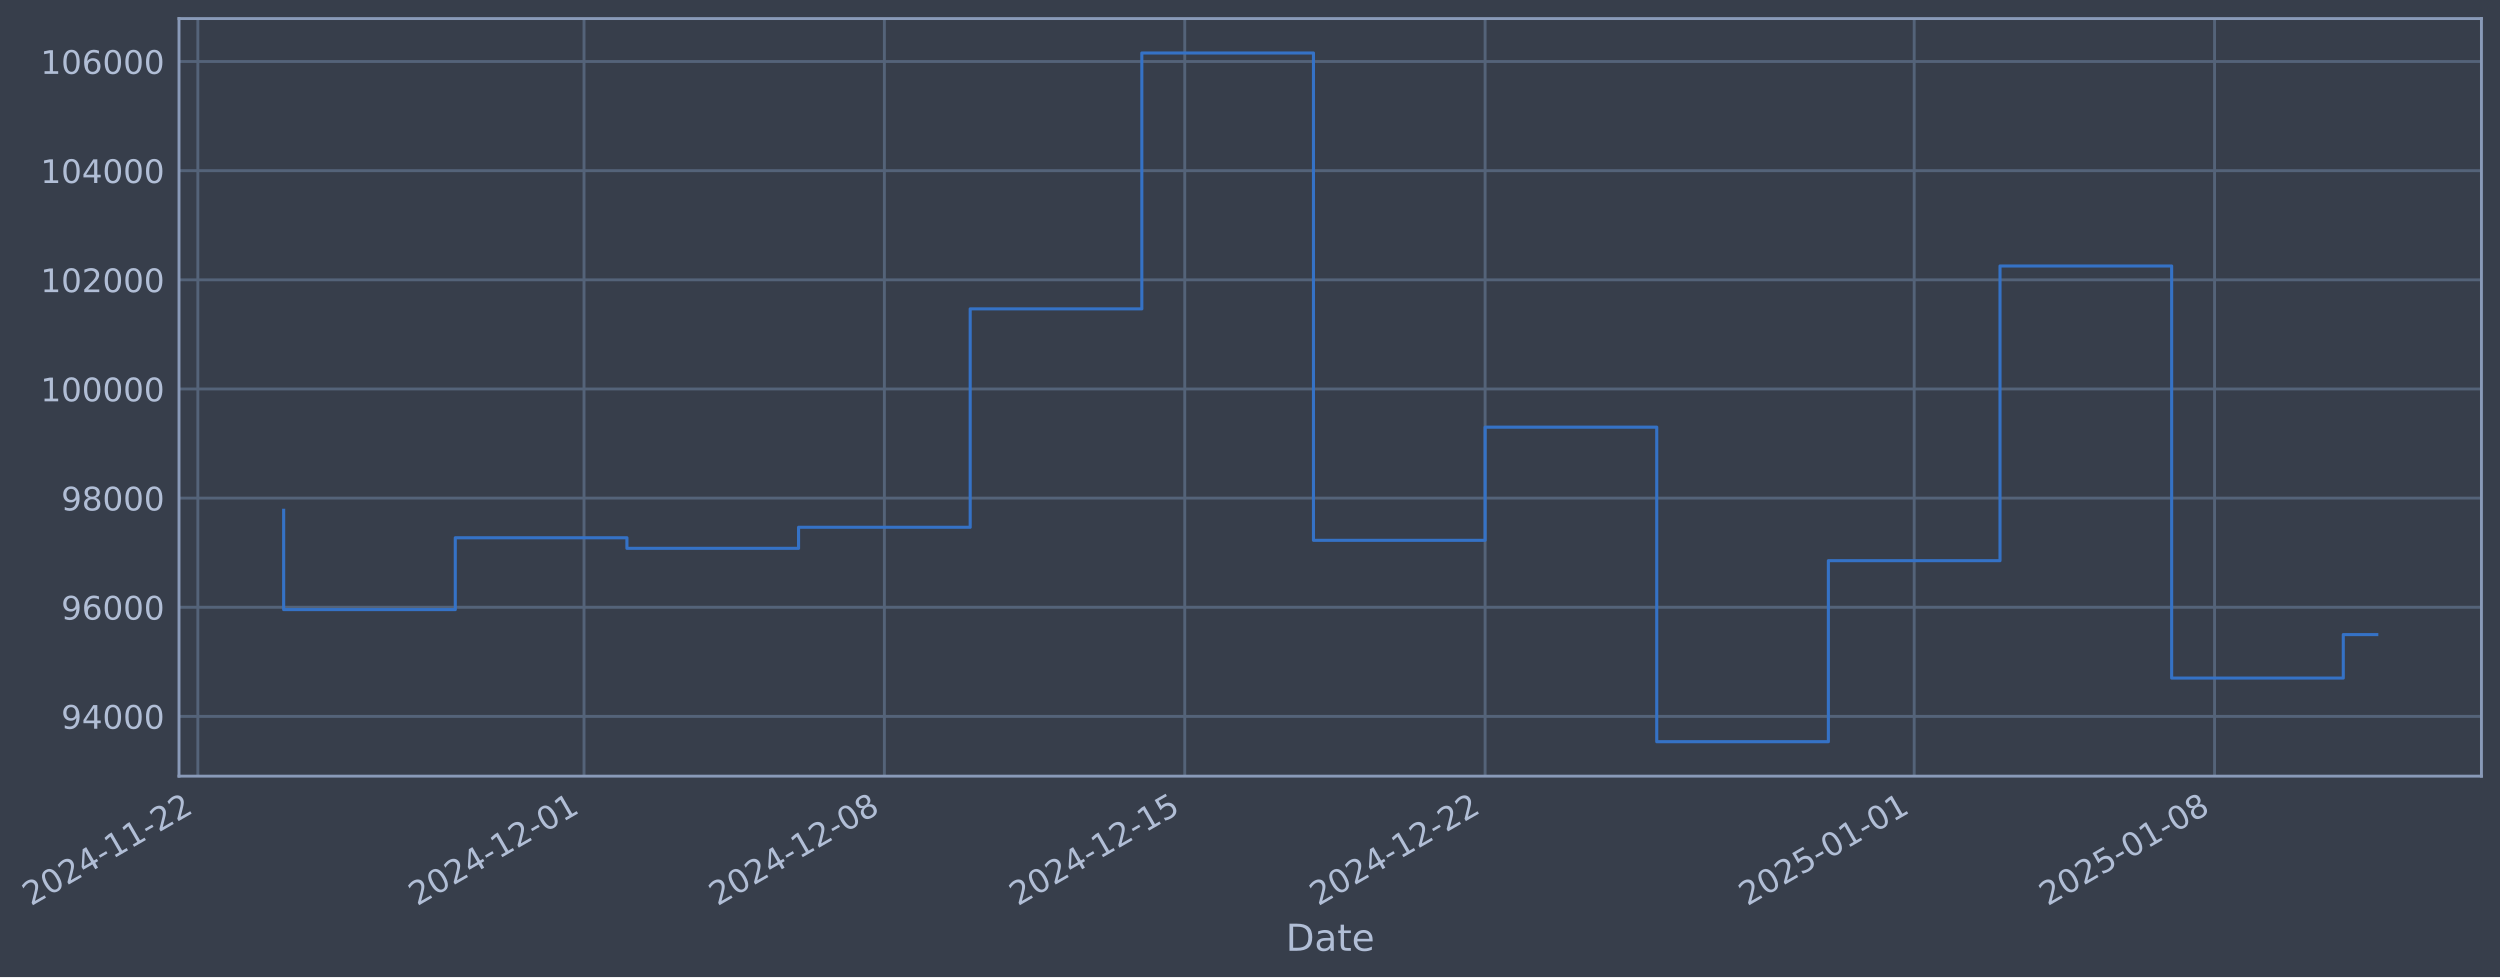
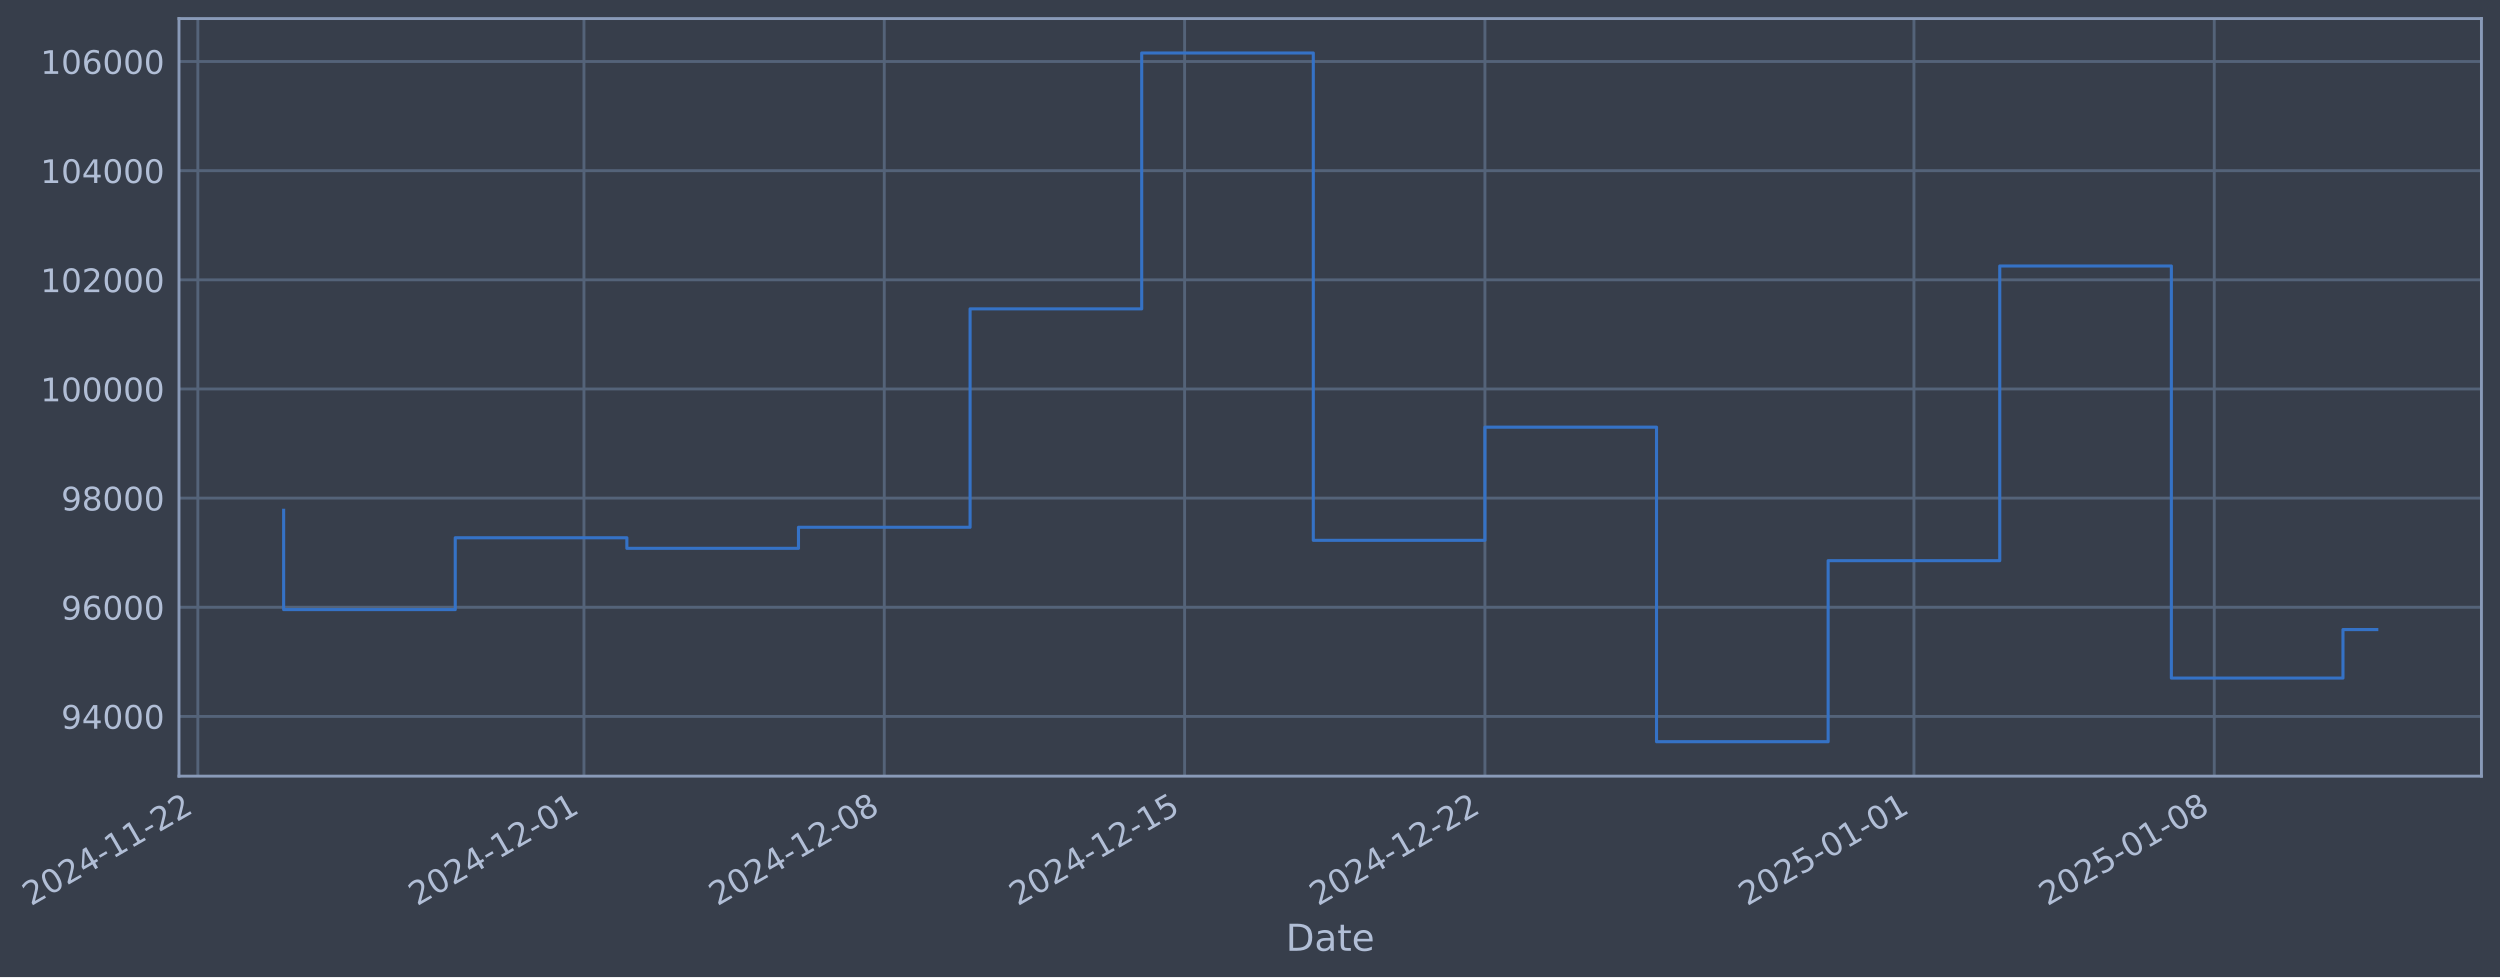
- <svg xmlns="http://www.w3.org/2000/svg" xmlns:xlink="http://www.w3.org/1999/xlink" width="969.408pt" height="378.87pt" viewBox="0 0 969.408 378.87" version="1.1">
+ <svg xmlns="http://www.w3.org/2000/svg" xmlns:xlink="http://www.w3.org/1999/xlink" width="969.403pt" height="378.87pt" viewBox="0 0 969.403 378.87" version="1.1">
  <defs>
    <style type="text/css">*{stroke-linejoin: round; stroke-linecap: butt}</style>
  </defs>
  <g id="figure_1">
    <g id="patch_1">
-       <path d="M 0 378.87  L 969.408 378.87  L 969.408 0  L 0 0  z " style="fill: #373e4b" />
+       <path d="M 0 378.87  L 969.403 378.87  L 969.403 0  L 0 0  z " style="fill: #373e4b" />
    </g>
    <g id="axes_1">
      <g id="patch_2">
-         <path d="M 69.408 300.96  L 962.208 300.96  L 962.208 7.2  L 69.408 7.2  z " style="fill: #373e4b" />
+         <path d="M 69.403 300.96  L 962.203 300.96  L 962.203 7.2  L 69.403 7.2  z " style="fill: #373e4b" />
      </g>
      <g id="matplotlib.axis_1">
        <g id="xtick_1">
          <g id="line2d_1">
-             <path d="M 76.713 300.96  L 76.713 7.2  " clip-path="url(#p596ccc3448)" style="fill: none; stroke: #546379; stroke-width: 1.12; stroke-linecap: square" />
+             <path d="M 76.713 300.96  L 76.713 7.2  " clip-path="url(#p770116a4a1)" style="fill: none; stroke: #546379; stroke-width: 1.12; stroke-linecap: square" />
          </g>
          <g id="line2d_2" />
          <g id="text_1">
            <g style="fill: #b1bed6" transform="translate(11.98702 351.4642) rotate(-30) scale(0.126 -0.126)">
              <defs>
                <path id="DejaVuSans-32" d="M 1228 531  L 3431 531  L 3431 0  L 469 0  L 469 531  Q 828 903 1448 1529  Q 2069 2156 2228 2338  Q 2531 2678 2651 2914  Q 2772 3150 2772 3378  Q 2772 3750 2511 3984  Q 2250 4219 1831 4219  Q 1534 4219 1204 4116  Q 875 4013 500 3803  L 500 4441  Q 881 4594 1212 4672  Q 1544 4750 1819 4750  Q 2544 4750 2975 4387  Q 3406 4025 3406 3419  Q 3406 3131 3298 2873  Q 3191 2616 2906 2266  Q 2828 2175 2409 1742  Q 1991 1309 1228 531  z " transform="scale(0.015625)" />
                <path id="DejaVuSans-30" d="M 2034 4250  Q 1547 4250 1301 3770  Q 1056 3291 1056 2328  Q 1056 1369 1301 889  Q 1547 409 2034 409  Q 2525 409 2770 889  Q 3016 1369 3016 2328  Q 3016 3291 2770 3770  Q 2525 4250 2034 4250  z M 2034 4750  Q 2819 4750 3233 4129  Q 3647 3509 3647 2328  Q 3647 1150 3233 529  Q 2819 -91 2034 -91  Q 1250 -91 836 529  Q 422 1150 422 2328  Q 422 3509 836 4129  Q 1250 4750 2034 4750  z " transform="scale(0.015625)" />
                <path id="DejaVuSans-34" d="M 2419 4116  L 825 1625  L 2419 1625  L 2419 4116  z M 2253 4666  L 3047 4666  L 3047 1625  L 3713 1625  L 3713 1100  L 3047 1100  L 3047 0  L 2419 0  L 2419 1100  L 313 1100  L 313 1709  L 2253 4666  z " transform="scale(0.015625)" />
                <path id="DejaVuSans-2d" d="M 313 2009  L 1997 2009  L 1997 1497  L 313 1497  L 313 2009  z " transform="scale(0.015625)" />
                <path id="DejaVuSans-31" d="M 794 531  L 1825 531  L 1825 4091  L 703 3866  L 703 4441  L 1819 4666  L 2450 4666  L 2450 531  L 3481 531  L 3481 0  L 794 0  L 794 531  z " transform="scale(0.015625)" />
              </defs>
              <use xlink:href="#DejaVuSans-32" />
              <use xlink:href="#DejaVuSans-30" transform="translate(63.62305 0)" />
              <use xlink:href="#DejaVuSans-32" transform="translate(127.2461 0)" />
              <use xlink:href="#DejaVuSans-34" transform="translate(190.8691 0)" />
              <use xlink:href="#DejaVuSans-2d" transform="translate(254.4922 0)" />
              <use xlink:href="#DejaVuSans-31" transform="translate(290.5762 0)" />
              <use xlink:href="#DejaVuSans-31" transform="translate(354.1992 0)" />
              <use xlink:href="#DejaVuSans-2d" transform="translate(417.8223 0)" />
              <use xlink:href="#DejaVuSans-32" transform="translate(453.9062 0)" />
              <use xlink:href="#DejaVuSans-32" transform="translate(517.5293 0)" />
            </g>
          </g>
        </g>
        <g id="xtick_2">
          <g id="line2d_3">
-             <path d="M 226.459 300.96  L 226.459 7.2  " clip-path="url(#p596ccc3448)" style="fill: none; stroke: #546379; stroke-width: 1.12; stroke-linecap: square" />
+             <path d="M 226.437 300.96  L 226.437 7.2  " clip-path="url(#p770116a4a1)" style="fill: none; stroke: #546379; stroke-width: 1.12; stroke-linecap: square" />
          </g>
          <g id="line2d_4" />
          <g id="text_2">
-             <g style="fill: #b1bed6" transform="translate(161.7336 351.4642) rotate(-30) scale(0.126 -0.126)">
+             <g style="fill: #b1bed6" transform="translate(161.711 351.4642) rotate(-30) scale(0.126 -0.126)">
              <use xlink:href="#DejaVuSans-32" />
              <use xlink:href="#DejaVuSans-30" transform="translate(63.62305 0)" />
              <use xlink:href="#DejaVuSans-32" transform="translate(127.2461 0)" />
              <use xlink:href="#DejaVuSans-34" transform="translate(190.8691 0)" />
              <use xlink:href="#DejaVuSans-2d" transform="translate(254.4922 0)" />
              <use xlink:href="#DejaVuSans-31" transform="translate(290.5762 0)" />
              <use xlink:href="#DejaVuSans-32" transform="translate(354.1992 0)" />
              <use xlink:href="#DejaVuSans-2d" transform="translate(417.8223 0)" />
              <use xlink:href="#DejaVuSans-30" transform="translate(453.9062 0)" />
              <use xlink:href="#DejaVuSans-31" transform="translate(517.5293 0)" />
            </g>
          </g>
        </g>
        <g id="xtick_3">
          <g id="line2d_5">
-             <path d="M 342.929 300.96  L 342.929 7.2  " clip-path="url(#p596ccc3448)" style="fill: none; stroke: #546379; stroke-width: 1.12; stroke-linecap: square" />
+             <path d="M 342.889 300.96  L 342.889 7.2  " clip-path="url(#p770116a4a1)" style="fill: none; stroke: #546379; stroke-width: 1.12; stroke-linecap: square" />
          </g>
          <g id="line2d_6" />
          <g id="text_3">
-             <g style="fill: #b1bed6" transform="translate(278.2032 351.4642) rotate(-30) scale(0.126 -0.126)">
+             <g style="fill: #b1bed6" transform="translate(278.163 351.4642) rotate(-30) scale(0.126 -0.126)">
              <defs>
                <path id="DejaVuSans-38" d="M 2034 2216  Q 1584 2216 1326 1975  Q 1069 1734 1069 1313  Q 1069 891 1326 650  Q 1584 409 2034 409  Q 2484 409 2743 651  Q 3003 894 3003 1313  Q 3003 1734 2745 1975  Q 2488 2216 2034 2216  z M 1403 2484  Q 997 2584 770 2862  Q 544 3141 544 3541  Q 544 4100 942 4425  Q 1341 4750 2034 4750  Q 2731 4750 3128 4425  Q 3525 4100 3525 3541  Q 3525 3141 3298 2862  Q 3072 2584 2669 2484  Q 3125 2378 3379 2068  Q 3634 1759 3634 1313  Q 3634 634 3220 271  Q 2806 -91 2034 -91  Q 1263 -91 848 271  Q 434 634 434 1313  Q 434 1759 690 2068  Q 947 2378 1403 2484  z M 1172 3481  Q 1172 3119 1398 2916  Q 1625 2713 2034 2713  Q 2441 2713 2670 2916  Q 2900 3119 2900 3481  Q 2900 3844 2670 4047  Q 2441 4250 2034 4250  Q 1625 4250 1398 4047  Q 1172 3844 1172 3481  z " transform="scale(0.015625)" />
              </defs>
              <use xlink:href="#DejaVuSans-32" />
              <use xlink:href="#DejaVuSans-30" transform="translate(63.62305 0)" />
              <use xlink:href="#DejaVuSans-32" transform="translate(127.2461 0)" />
              <use xlink:href="#DejaVuSans-34" transform="translate(190.8691 0)" />
              <use xlink:href="#DejaVuSans-2d" transform="translate(254.4922 0)" />
              <use xlink:href="#DejaVuSans-31" transform="translate(290.5762 0)" />
              <use xlink:href="#DejaVuSans-32" transform="translate(354.1992 0)" />
              <use xlink:href="#DejaVuSans-2d" transform="translate(417.8223 0)" />
              <use xlink:href="#DejaVuSans-30" transform="translate(453.9062 0)" />
              <use xlink:href="#DejaVuSans-38" transform="translate(517.5293 0)" />
            </g>
          </g>
        </g>
        <g id="xtick_4">
          <g id="line2d_7">
-             <path d="M 459.398 300.96  L 459.398 7.2  " clip-path="url(#p596ccc3448)" style="fill: none; stroke: #546379; stroke-width: 1.12; stroke-linecap: square" />
+             <path d="M 459.341 300.96  L 459.341 7.2  " clip-path="url(#p770116a4a1)" style="fill: none; stroke: #546379; stroke-width: 1.12; stroke-linecap: square" />
          </g>
          <g id="line2d_8" />
          <g id="text_4">
-             <g style="fill: #b1bed6" transform="translate(394.6728 351.4642) rotate(-30) scale(0.126 -0.126)">
+             <g style="fill: #b1bed6" transform="translate(394.615 351.4642) rotate(-30) scale(0.126 -0.126)">
              <defs>
                <path id="DejaVuSans-35" d="M 691 4666  L 3169 4666  L 3169 4134  L 1269 4134  L 1269 2991  Q 1406 3038 1543 3061  Q 1681 3084 1819 3084  Q 2600 3084 3056 2656  Q 3513 2228 3513 1497  Q 3513 744 3044 326  Q 2575 -91 1722 -91  Q 1428 -91 1123 -41  Q 819 9 494 109  L 494 744  Q 775 591 1075 516  Q 1375 441 1709 441  Q 2250 441 2565 725  Q 2881 1009 2881 1497  Q 2881 1984 2565 2268  Q 2250 2553 1709 2553  Q 1456 2553 1204 2497  Q 953 2441 691 2322  L 691 4666  z " transform="scale(0.015625)" />
              </defs>
              <use xlink:href="#DejaVuSans-32" />
              <use xlink:href="#DejaVuSans-30" transform="translate(63.62305 0)" />
              <use xlink:href="#DejaVuSans-32" transform="translate(127.2461 0)" />
              <use xlink:href="#DejaVuSans-34" transform="translate(190.8691 0)" />
              <use xlink:href="#DejaVuSans-2d" transform="translate(254.4922 0)" />
              <use xlink:href="#DejaVuSans-31" transform="translate(290.5762 0)" />
              <use xlink:href="#DejaVuSans-32" transform="translate(354.1992 0)" />
              <use xlink:href="#DejaVuSans-2d" transform="translate(417.8223 0)" />
              <use xlink:href="#DejaVuSans-31" transform="translate(453.9062 0)" />
              <use xlink:href="#DejaVuSans-35" transform="translate(517.5293 0)" />
            </g>
          </g>
        </g>
        <g id="xtick_5">
          <g id="line2d_9">
-             <path d="M 575.868 300.96  L 575.868 7.2  " clip-path="url(#p596ccc3448)" style="fill: none; stroke: #546379; stroke-width: 1.12; stroke-linecap: square" />
+             <path d="M 575.793 300.96  L 575.793 7.2  " clip-path="url(#p770116a4a1)" style="fill: none; stroke: #546379; stroke-width: 1.12; stroke-linecap: square" />
          </g>
          <g id="line2d_10" />
          <g id="text_5">
-             <g style="fill: #b1bed6" transform="translate(511.1424 351.4642) rotate(-30) scale(0.126 -0.126)">
+             <g style="fill: #b1bed6" transform="translate(511.067 351.4642) rotate(-30) scale(0.126 -0.126)">
              <use xlink:href="#DejaVuSans-32" />
              <use xlink:href="#DejaVuSans-30" transform="translate(63.62305 0)" />
              <use xlink:href="#DejaVuSans-32" transform="translate(127.2461 0)" />
              <use xlink:href="#DejaVuSans-34" transform="translate(190.8691 0)" />
              <use xlink:href="#DejaVuSans-2d" transform="translate(254.4922 0)" />
              <use xlink:href="#DejaVuSans-31" transform="translate(290.5762 0)" />
              <use xlink:href="#DejaVuSans-32" transform="translate(354.1992 0)" />
              <use xlink:href="#DejaVuSans-2d" transform="translate(417.8223 0)" />
              <use xlink:href="#DejaVuSans-32" transform="translate(453.9062 0)" />
              <use xlink:href="#DejaVuSans-32" transform="translate(517.5293 0)" />
            </g>
          </g>
        </g>
        <g id="xtick_6">
          <g id="line2d_11">
-             <path d="M 742.253 300.96  L 742.253 7.2  " clip-path="url(#p596ccc3448)" style="fill: none; stroke: #546379; stroke-width: 1.12; stroke-linecap: square" />
+             <path d="M 742.153 300.96  L 742.153 7.2  " clip-path="url(#p770116a4a1)" style="fill: none; stroke: #546379; stroke-width: 1.12; stroke-linecap: square" />
          </g>
          <g id="line2d_12" />
          <g id="text_6">
-             <g style="fill: #b1bed6" transform="translate(677.5276 351.4642) rotate(-30) scale(0.126 -0.126)">
+             <g style="fill: #b1bed6" transform="translate(677.427 351.4642) rotate(-30) scale(0.126 -0.126)">
              <use xlink:href="#DejaVuSans-32" />
              <use xlink:href="#DejaVuSans-30" transform="translate(63.62305 0)" />
              <use xlink:href="#DejaVuSans-32" transform="translate(127.2461 0)" />
              <use xlink:href="#DejaVuSans-35" transform="translate(190.8691 0)" />
              <use xlink:href="#DejaVuSans-2d" transform="translate(254.4922 0)" />
              <use xlink:href="#DejaVuSans-30" transform="translate(290.5762 0)" />
              <use xlink:href="#DejaVuSans-31" transform="translate(354.1992 0)" />
              <use xlink:href="#DejaVuSans-2d" transform="translate(417.8223 0)" />
              <use xlink:href="#DejaVuSans-30" transform="translate(453.9062 0)" />
              <use xlink:href="#DejaVuSans-31" transform="translate(517.5293 0)" />
            </g>
          </g>
        </g>
        <g id="xtick_7">
          <g id="line2d_13">
-             <path d="M 858.723 300.96  L 858.723 7.2  " clip-path="url(#p596ccc3448)" style="fill: none; stroke: #546379; stroke-width: 1.12; stroke-linecap: square" />
+             <path d="M 858.605 300.96  L 858.605 7.2  " clip-path="url(#p770116a4a1)" style="fill: none; stroke: #546379; stroke-width: 1.12; stroke-linecap: square" />
          </g>
          <g id="line2d_14" />
          <g id="text_7">
-             <g style="fill: #b1bed6" transform="translate(793.9972 351.4642) rotate(-30) scale(0.126 -0.126)">
+             <g style="fill: #b1bed6" transform="translate(793.879 351.4642) rotate(-30) scale(0.126 -0.126)">
              <use xlink:href="#DejaVuSans-32" />
              <use xlink:href="#DejaVuSans-30" transform="translate(63.62305 0)" />
              <use xlink:href="#DejaVuSans-32" transform="translate(127.2461 0)" />
              <use xlink:href="#DejaVuSans-35" transform="translate(190.8691 0)" />
              <use xlink:href="#DejaVuSans-2d" transform="translate(254.4922 0)" />
              <use xlink:href="#DejaVuSans-30" transform="translate(290.5762 0)" />
              <use xlink:href="#DejaVuSans-31" transform="translate(354.1992 0)" />
              <use xlink:href="#DejaVuSans-2d" transform="translate(417.8223 0)" />
              <use xlink:href="#DejaVuSans-30" transform="translate(453.9062 0)" />
              <use xlink:href="#DejaVuSans-38" transform="translate(517.5293 0)" />
            </g>
          </g>
        </g>
        <g id="text_8">
-           <g style="fill: #b1bed6" transform="translate(498.5986 368.6753) scale(0.144 -0.144)">
+           <g style="fill: #b1bed6" transform="translate(498.5936 368.6753) scale(0.144 -0.144)">
            <defs>
              <path id="DejaVuSans-44" d="M 1259 4147  L 1259 519  L 2022 519  Q 2988 519 3436 956  Q 3884 1394 3884 2338  Q 3884 3275 3436 3711  Q 2988 4147 2022 4147  L 1259 4147  z M 628 4666  L 1925 4666  Q 3281 4666 3915 4102  Q 4550 3538 4550 2338  Q 4550 1131 3912 565  Q 3275 0 1925 0  L 628 0  L 628 4666  z " transform="scale(0.015625)" />
              <path id="DejaVuSans-61" d="M 2194 1759  Q 1497 1759 1228 1600  Q 959 1441 959 1056  Q 959 750 1161 570  Q 1363 391 1709 391  Q 2188 391 2477 730  Q 2766 1069 2766 1631  L 2766 1759  L 2194 1759  z M 3341 1997  L 3341 0  L 2766 0  L 2766 531  Q 2569 213 2275 61  Q 1981 -91 1556 -91  Q 1019 -91 701 211  Q 384 513 384 1019  Q 384 1609 779 1909  Q 1175 2209 1959 2209  L 2766 2209  L 2766 2266  Q 2766 2663 2505 2880  Q 2244 3097 1772 3097  Q 1472 3097 1187 3025  Q 903 2953 641 2809  L 641 3341  Q 956 3463 1253 3523  Q 1550 3584 1831 3584  Q 2591 3584 2966 3190  Q 3341 2797 3341 1997  z " transform="scale(0.015625)" />
              <path id="DejaVuSans-74" d="M 1172 4494  L 1172 3500  L 2356 3500  L 2356 3053  L 1172 3053  L 1172 1153  Q 1172 725 1289 603  Q 1406 481 1766 481  L 2356 481  L 2356 0  L 1766 0  Q 1100 0 847 248  Q 594 497 594 1153  L 594 3053  L 172 3053  L 172 3500  L 594 3500  L 594 4494  L 1172 4494  z " transform="scale(0.015625)" />
              <path id="DejaVuSans-65" d="M 3597 1894  L 3597 1613  L 953 1613  Q 991 1019 1311 708  Q 1631 397 2203 397  Q 2534 397 2845 478  Q 3156 559 3463 722  L 3463 178  Q 3153 47 2828 -22  Q 2503 -91 2169 -91  Q 1331 -91 842 396  Q 353 884 353 1716  Q 353 2575 817 3079  Q 1281 3584 2069 3584  Q 2775 3584 3186 3129  Q 3597 2675 3597 1894  z M 3022 2063  Q 3016 2534 2758 2815  Q 2500 3097 2075 3097  Q 1594 3097 1305 2825  Q 1016 2553 972 2059  L 3022 2063  z " transform="scale(0.015625)" />
            </defs>
            <use xlink:href="#DejaVuSans-44" />
            <use xlink:href="#DejaVuSans-61" transform="translate(77.00195 0)" />
            <use xlink:href="#DejaVuSans-74" transform="translate(138.2812 0)" />
            <use xlink:href="#DejaVuSans-65" transform="translate(177.4902 0)" />
          </g>
        </g>
      </g>
      <g id="matplotlib.axis_2">
        <g id="ytick_1">
          <g id="line2d_15">
-             <path d="M 69.408 277.797  L 962.208 277.797  " clip-path="url(#p596ccc3448)" style="fill: none; stroke: #546379; stroke-width: 1.12; stroke-linecap: square" />
+             <path d="M 69.403 277.797  L 962.203 277.797  " clip-path="url(#p770116a4a1)" style="fill: none; stroke: #546379; stroke-width: 1.12; stroke-linecap: square" />
          </g>
          <g id="line2d_16" />
          <g id="text_9">
-             <g style="fill: #b1bed6" transform="translate(23.72398 282.5841) scale(0.126 -0.126)">
+             <g style="fill: #b1bed6" transform="translate(23.71896 282.5841) scale(0.126 -0.126)">
              <defs>
                <path id="DejaVuSans-39" d="M 703 97  L 703 672  Q 941 559 1184 500  Q 1428 441 1663 441  Q 2288 441 2617 861  Q 2947 1281 2994 2138  Q 2813 1869 2534 1725  Q 2256 1581 1919 1581  Q 1219 1581 811 2004  Q 403 2428 403 3163  Q 403 3881 828 4315  Q 1253 4750 1959 4750  Q 2769 4750 3195 4129  Q 3622 3509 3622 2328  Q 3622 1225 3098 567  Q 2575 -91 1691 -91  Q 1453 -91 1209 -44  Q 966 3 703 97  z M 1959 2075  Q 2384 2075 2632 2365  Q 2881 2656 2881 3163  Q 2881 3666 2632 3958  Q 2384 4250 1959 4250  Q 1534 4250 1286 3958  Q 1038 3666 1038 3163  Q 1038 2656 1286 2365  Q 1534 2075 1959 2075  z " transform="scale(0.015625)" />
              </defs>
              <use xlink:href="#DejaVuSans-39" />
              <use xlink:href="#DejaVuSans-34" transform="translate(63.62305 0)" />
              <use xlink:href="#DejaVuSans-30" transform="translate(127.2461 0)" />
              <use xlink:href="#DejaVuSans-30" transform="translate(190.8691 0)" />
              <use xlink:href="#DejaVuSans-30" transform="translate(254.4922 0)" />
            </g>
          </g>
        </g>
        <g id="ytick_2">
          <g id="line2d_17">
-             <path d="M 69.408 235.473  L 962.208 235.473  " clip-path="url(#p596ccc3448)" style="fill: none; stroke: #546379; stroke-width: 1.12; stroke-linecap: square" />
+             <path d="M 69.403 235.473  L 962.203 235.473  " clip-path="url(#p770116a4a1)" style="fill: none; stroke: #546379; stroke-width: 1.12; stroke-linecap: square" />
          </g>
          <g id="line2d_18" />
          <g id="text_10">
-             <g style="fill: #b1bed6" transform="translate(23.72398 240.2602) scale(0.126 -0.126)">
+             <g style="fill: #b1bed6" transform="translate(23.71896 240.2602) scale(0.126 -0.126)">
              <defs>
                <path id="DejaVuSans-36" d="M 2113 2584  Q 1688 2584 1439 2293  Q 1191 2003 1191 1497  Q 1191 994 1439 701  Q 1688 409 2113 409  Q 2538 409 2786 701  Q 3034 994 3034 1497  Q 3034 2003 2786 2293  Q 2538 2584 2113 2584  z M 3366 4563  L 3366 3988  Q 3128 4100 2886 4159  Q 2644 4219 2406 4219  Q 1781 4219 1451 3797  Q 1122 3375 1075 2522  Q 1259 2794 1537 2939  Q 1816 3084 2150 3084  Q 2853 3084 3261 2657  Q 3669 2231 3669 1497  Q 3669 778 3244 343  Q 2819 -91 2113 -91  Q 1303 -91 875 529  Q 447 1150 447 2328  Q 447 3434 972 4092  Q 1497 4750 2381 4750  Q 2619 4750 2861 4703  Q 3103 4656 3366 4563  z " transform="scale(0.015625)" />
              </defs>
              <use xlink:href="#DejaVuSans-39" />
              <use xlink:href="#DejaVuSans-36" transform="translate(63.62305 0)" />
              <use xlink:href="#DejaVuSans-30" transform="translate(127.2461 0)" />
              <use xlink:href="#DejaVuSans-30" transform="translate(190.8691 0)" />
              <use xlink:href="#DejaVuSans-30" transform="translate(254.4922 0)" />
            </g>
          </g>
        </g>
        <g id="ytick_3">
          <g id="line2d_19">
-             <path d="M 69.408 193.149  L 962.208 193.149  " clip-path="url(#p596ccc3448)" style="fill: none; stroke: #546379; stroke-width: 1.12; stroke-linecap: square" />
+             <path d="M 69.403 193.149  L 962.203 193.149  " clip-path="url(#p770116a4a1)" style="fill: none; stroke: #546379; stroke-width: 1.12; stroke-linecap: square" />
          </g>
          <g id="line2d_20" />
          <g id="text_11">
-             <g style="fill: #b1bed6" transform="translate(23.72398 197.9364) scale(0.126 -0.126)">
+             <g style="fill: #b1bed6" transform="translate(23.71896 197.9364) scale(0.126 -0.126)">
              <use xlink:href="#DejaVuSans-39" />
              <use xlink:href="#DejaVuSans-38" transform="translate(63.62305 0)" />
              <use xlink:href="#DejaVuSans-30" transform="translate(127.2461 0)" />
              <use xlink:href="#DejaVuSans-30" transform="translate(190.8691 0)" />
              <use xlink:href="#DejaVuSans-30" transform="translate(254.4922 0)" />
            </g>
          </g>
        </g>
        <g id="ytick_4">
          <g id="line2d_21">
-             <path d="M 69.408 150.826  L 962.208 150.826  " clip-path="url(#p596ccc3448)" style="fill: none; stroke: #546379; stroke-width: 1.12; stroke-linecap: square" />
+             <path d="M 69.403 150.826  L 962.203 150.826  " clip-path="url(#p770116a4a1)" style="fill: none; stroke: #546379; stroke-width: 1.12; stroke-linecap: square" />
          </g>
          <g id="line2d_22" />
          <g id="text_12">
-             <g style="fill: #b1bed6" transform="translate(15.70724 155.6126) scale(0.126 -0.126)">
+             <g style="fill: #b1bed6" transform="translate(15.70221 155.6126) scale(0.126 -0.126)">
              <use xlink:href="#DejaVuSans-31" />
              <use xlink:href="#DejaVuSans-30" transform="translate(63.62305 0)" />
              <use xlink:href="#DejaVuSans-30" transform="translate(127.2461 0)" />
              <use xlink:href="#DejaVuSans-30" transform="translate(190.8691 0)" />
              <use xlink:href="#DejaVuSans-30" transform="translate(254.4922 0)" />
              <use xlink:href="#DejaVuSans-30" transform="translate(318.1152 0)" />
            </g>
          </g>
        </g>
        <g id="ytick_5">
          <g id="line2d_23">
-             <path d="M 69.408 108.502  L 962.208 108.502  " clip-path="url(#p596ccc3448)" style="fill: none; stroke: #546379; stroke-width: 1.12; stroke-linecap: square" />
+             <path d="M 69.403 108.502  L 962.203 108.502  " clip-path="url(#p770116a4a1)" style="fill: none; stroke: #546379; stroke-width: 1.12; stroke-linecap: square" />
          </g>
          <g id="line2d_24" />
          <g id="text_13">
-             <g style="fill: #b1bed6" transform="translate(15.70724 113.2888) scale(0.126 -0.126)">
+             <g style="fill: #b1bed6" transform="translate(15.70221 113.2888) scale(0.126 -0.126)">
              <use xlink:href="#DejaVuSans-31" />
              <use xlink:href="#DejaVuSans-30" transform="translate(63.62305 0)" />
              <use xlink:href="#DejaVuSans-32" transform="translate(127.2461 0)" />
              <use xlink:href="#DejaVuSans-30" transform="translate(190.8691 0)" />
              <use xlink:href="#DejaVuSans-30" transform="translate(254.4922 0)" />
              <use xlink:href="#DejaVuSans-30" transform="translate(318.1152 0)" />
            </g>
          </g>
        </g>
        <g id="ytick_6">
          <g id="line2d_25">
-             <path d="M 69.408 66.178  L 962.208 66.178  " clip-path="url(#p596ccc3448)" style="fill: none; stroke: #546379; stroke-width: 1.12; stroke-linecap: square" />
+             <path d="M 69.403 66.178  L 962.203 66.178  " clip-path="url(#p770116a4a1)" style="fill: none; stroke: #546379; stroke-width: 1.12; stroke-linecap: square" />
          </g>
          <g id="line2d_26" />
          <g id="text_14">
-             <g style="fill: #b1bed6" transform="translate(15.70724 70.96502) scale(0.126 -0.126)">
+             <g style="fill: #b1bed6" transform="translate(15.70221 70.96502) scale(0.126 -0.126)">
              <use xlink:href="#DejaVuSans-31" />
              <use xlink:href="#DejaVuSans-30" transform="translate(63.62305 0)" />
              <use xlink:href="#DejaVuSans-34" transform="translate(127.2461 0)" />
              <use xlink:href="#DejaVuSans-30" transform="translate(190.8691 0)" />
              <use xlink:href="#DejaVuSans-30" transform="translate(254.4922 0)" />
              <use xlink:href="#DejaVuSans-30" transform="translate(318.1152 0)" />
            </g>
          </g>
        </g>
        <g id="ytick_7">
          <g id="line2d_27">
-             <path d="M 69.408 23.854  L 962.208 23.854  " clip-path="url(#p596ccc3448)" style="fill: none; stroke: #546379; stroke-width: 1.12; stroke-linecap: square" />
+             <path d="M 69.403 23.854  L 962.203 23.854  " clip-path="url(#p770116a4a1)" style="fill: none; stroke: #546379; stroke-width: 1.12; stroke-linecap: square" />
          </g>
          <g id="line2d_28" />
          <g id="text_15">
-             <g style="fill: #b1bed6" transform="translate(15.70724 28.64121) scale(0.126 -0.126)">
+             <g style="fill: #b1bed6" transform="translate(15.70221 28.64121) scale(0.126 -0.126)">
              <use xlink:href="#DejaVuSans-31" />
              <use xlink:href="#DejaVuSans-30" transform="translate(63.62305 0)" />
              <use xlink:href="#DejaVuSans-36" transform="translate(127.2461 0)" />
              <use xlink:href="#DejaVuSans-30" transform="translate(190.8691 0)" />
              <use xlink:href="#DejaVuSans-30" transform="translate(254.4922 0)" />
              <use xlink:href="#DejaVuSans-30" transform="translate(318.1152 0)" />
            </g>
          </g>
        </g>
      </g>
      <g id="line2d_29">
-         <path d="M 109.99 197.87  L 109.99 236.383  L 176.544 236.383  L 176.544 208.521  L 243.098 208.521  L 243.098 212.628  L 309.652 212.628  L 309.652 204.459  L 376.206 204.459  L 376.206 119.77  L 442.76 119.77  L 442.76 20.553  L 509.314 20.553  L 509.314 209.517  L 575.868 209.517  L 575.868 165.636  L 642.422 165.636  L 642.422 287.607  L 708.976 287.607  L 708.976 217.409  L 775.53 217.409  L 775.53 103.141  L 842.084 103.141  L 842.084 262.927  L 908.638 262.927  L 908.638 246.07  L 921.626 246.07  " clip-path="url(#p596ccc3448)" style="fill: none; stroke: #3572c6; stroke-width: 1.2; stroke-linecap: square" />
+         <path d="M 109.985 197.87  L 109.985 236.383  L 176.529 236.383  L 176.529 208.521  L 243.073 208.521  L 243.073 212.628  L 309.617 212.628  L 309.617 204.459  L 376.161 204.459  L 376.161 119.77  L 442.705 119.77  L 442.705 20.553  L 509.249 20.553  L 509.249 209.517  L 575.793 209.517  L 575.793 165.636  L 642.337 165.636  L 642.337 287.607  L 708.881 287.607  L 708.881 217.409  L 775.425 217.409  L 775.425 103.141  L 841.969 103.141  L 841.969 262.927  L 908.513 262.927  L 908.513 244.123  L 921.621 244.123  " clip-path="url(#p770116a4a1)" style="fill: none; stroke: #3572c6; stroke-width: 1.2; stroke-linecap: square" />
      </g>
      <g id="patch_3">
-         <path d="M 69.408 300.96  L 69.408 7.2  " style="fill: none; stroke: #899ab8; stroke-width: 1.12; stroke-linejoin: miter; stroke-linecap: square" />
+         <path d="M 69.403 300.96  L 69.403 7.2  " style="fill: none; stroke: #899ab8; stroke-width: 1.12; stroke-linejoin: miter; stroke-linecap: square" />
      </g>
      <g id="patch_4">
-         <path d="M 962.208 300.96  L 962.208 7.2  " style="fill: none; stroke: #899ab8; stroke-width: 1.12; stroke-linejoin: miter; stroke-linecap: square" />
+         <path d="M 962.203 300.96  L 962.203 7.2  " style="fill: none; stroke: #899ab8; stroke-width: 1.12; stroke-linejoin: miter; stroke-linecap: square" />
      </g>
      <g id="patch_5">
-         <path d="M 69.408 300.96  L 962.208 300.96  " style="fill: none; stroke: #899ab8; stroke-width: 1.12; stroke-linejoin: miter; stroke-linecap: square" />
+         <path d="M 69.403 300.96  L 962.203 300.96  " style="fill: none; stroke: #899ab8; stroke-width: 1.12; stroke-linejoin: miter; stroke-linecap: square" />
      </g>
      <g id="patch_6">
-         <path d="M 69.408 7.2  L 962.208 7.2  " style="fill: none; stroke: #899ab8; stroke-width: 1.12; stroke-linejoin: miter; stroke-linecap: square" />
+         <path d="M 69.403 7.2  L 962.203 7.2  " style="fill: none; stroke: #899ab8; stroke-width: 1.12; stroke-linejoin: miter; stroke-linecap: square" />
      </g>
    </g>
  </g>
  <defs>
-     <clipPath id="p596ccc3448">
-       <rect x="69.408" y="7.2" width="892.8" height="293.76" />
+     <clipPath id="p770116a4a1">
+       <rect x="69.403" y="7.2" width="892.8" height="293.76" />
    </clipPath>
  </defs>
</svg>
